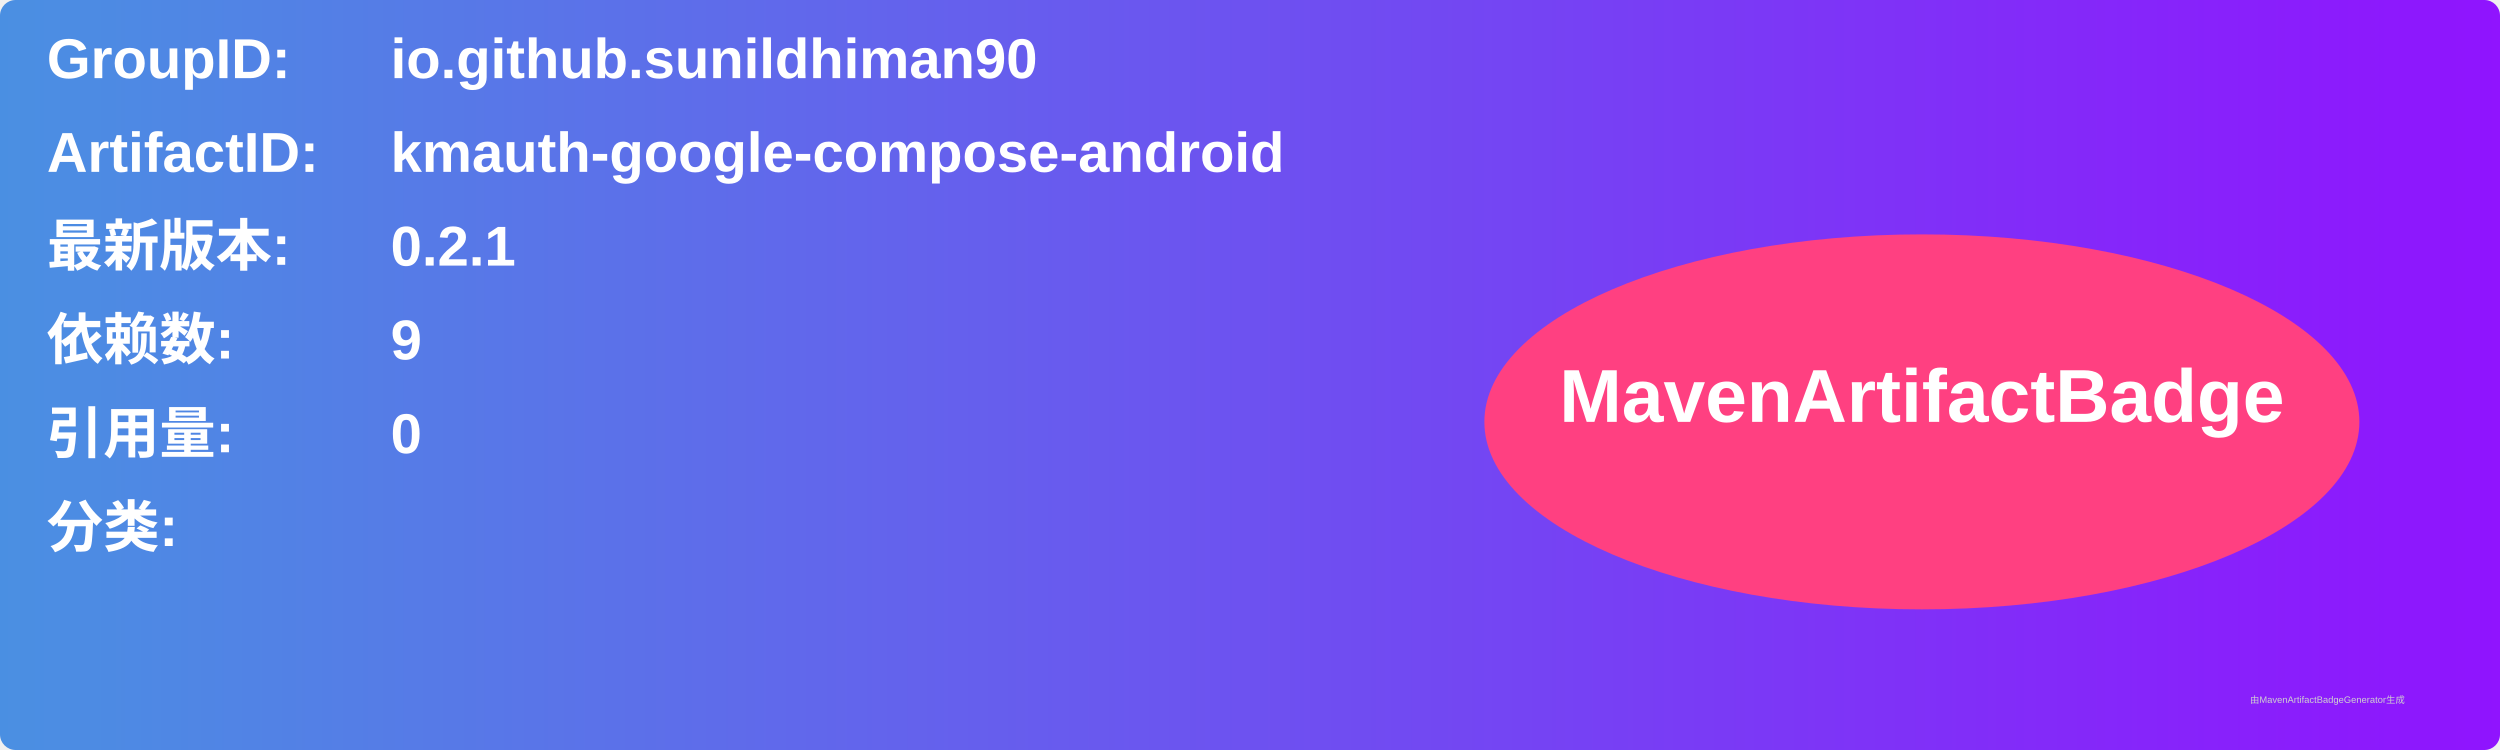
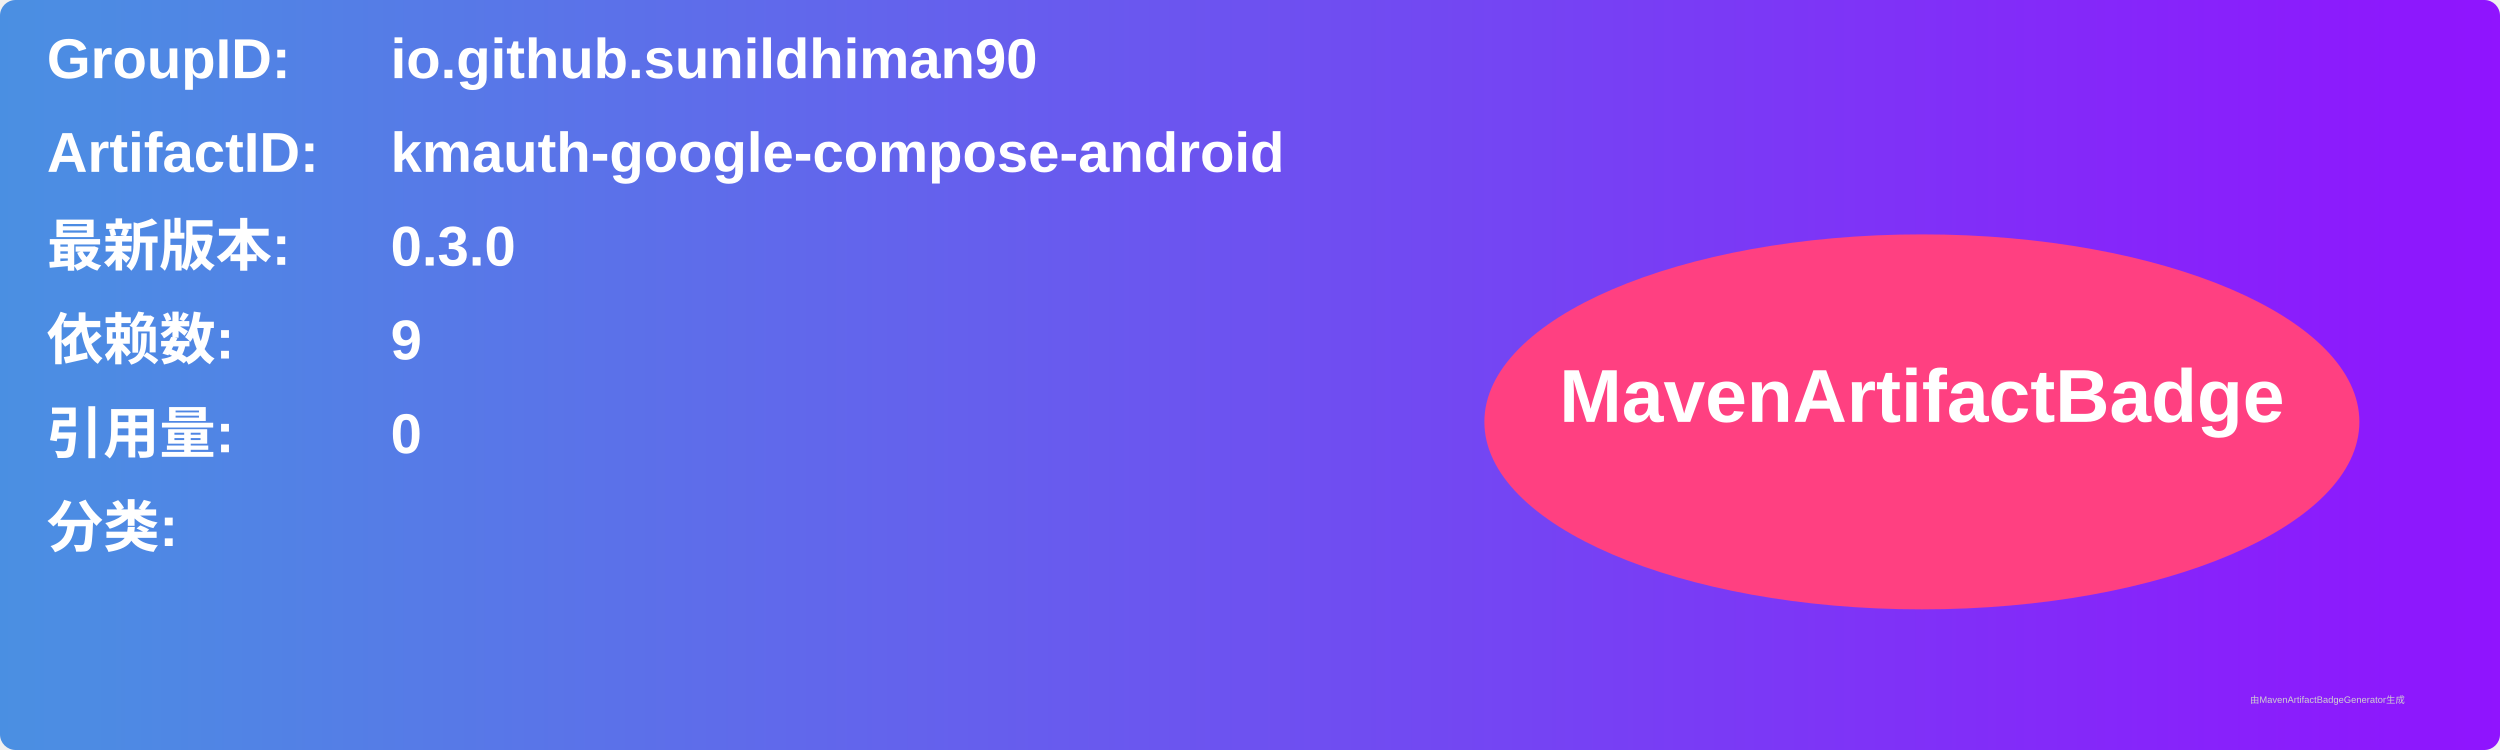
<svg xmlns="http://www.w3.org/2000/svg" width="800" height="240" viewBox="0 0 800 240">
  <linearGradient id="grad" x1="0%" y1="0%" x2="100%" y2="0%">
    <stop offset="0%" stop-color="#4a90e2" />
    <stop offset="100%" stop-color="#9013fe" />
  </linearGradient>
  <rect width="100%" height="100%" rx="5" ry="5" fill="url(#grad)" />
  <g transform="translate(15, 15)">
    <text x="0" y="10" font-family="Arial" font-size="18" fill="white" font-weight="bold" width="260">GroupID:</text>
    <text x="110" y="10" font-family="Arial" font-size="18" fill="white" font-weight="bold" width="460">io.github.sunildhiman90</text>
    <text x="0" y="40" font-family="Arial" font-size="18" fill="white" font-weight="bold" width="260">ArtifactID:</text>
    <text x="110" y="40" font-family="Arial" font-size="18" fill="white" font-weight="bold" width="460">kmauth-google-compose-android</text>
    <text x="0" y="70" font-family="Arial" font-size="18" fill="white" font-weight="bold">最新版本:</text>
    <text x="110" y="70" font-family="Arial" font-size="18" fill="white" font-weight="bold">
-       <tspan font-weight="bold">0.2.1</tspan>
+       <tspan font-weight="bold">0.3.0</tspan>
    </text>
    <text x="0" y="100" font-family="Arial" font-size="18" fill="white" font-weight="bold">依赖数: </text>
    <text x="110" y="100" font-family="Arial" font-size="18" fill="white">
      <tspan font-weight="bold">9</tspan>
    </text>
    <text x="0" y="130" font-family="Arial" font-size="18" fill="white" font-weight="bold">引用量: </text>
    <text x="110" y="130" font-family="Arial" font-size="18" fill="white">
      <tspan font-weight="bold">0</tspan>
    </text>
    <text x="0" y="160" font-family="Arial" font-size="18" fill="white" font-weight="bold">分类:</text>
    <text x="10" y="190" font-family="Arial" font-size="10" fill="white">
      <tspan font-weight="bold" />
    </text>
    <ellipse cx="600" cy="120" rx="140" ry="60" fill="#ff4081" />
    <text x="600" y="120" text-anchor="middle" font-family="Arial" font-size="24" fill="white" font-weight="bold">MavenArtifactBadge</text>
  </g>
  <text x="720" y="225" font-family="Arial" font-size="3" fill="#d0d0d0">由MavenArtifactBadgeGenerator生成</text>
</svg>
